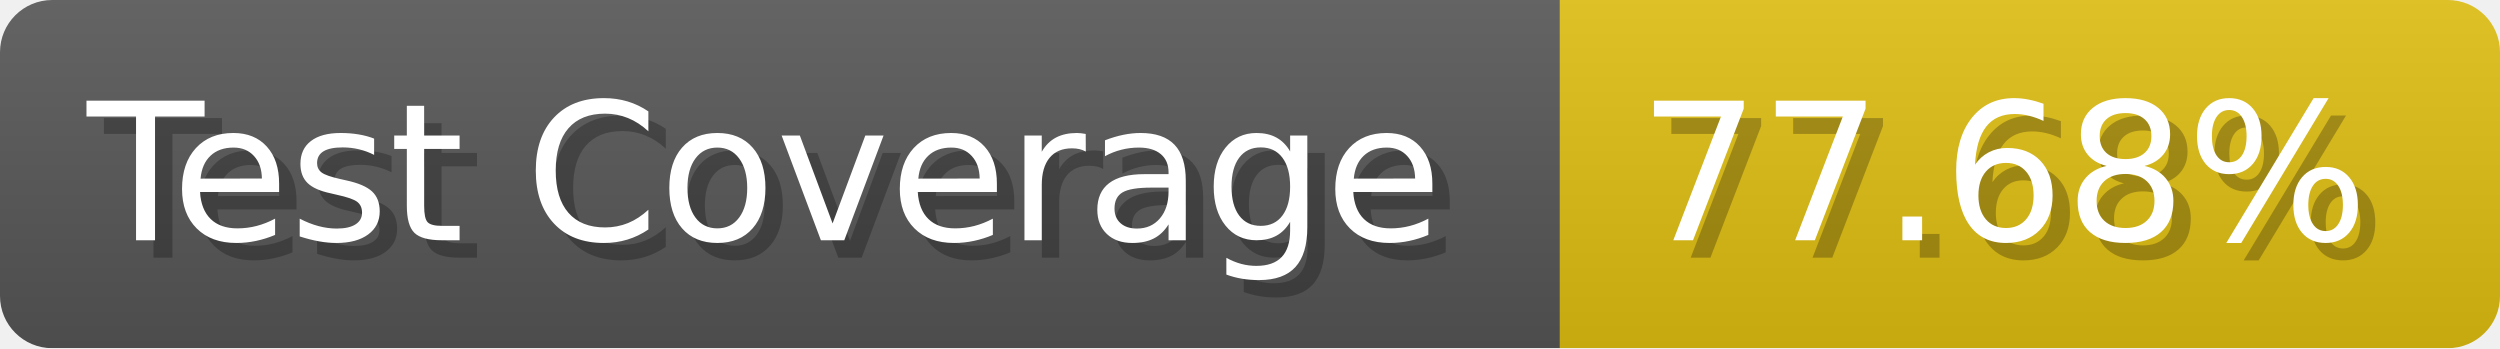
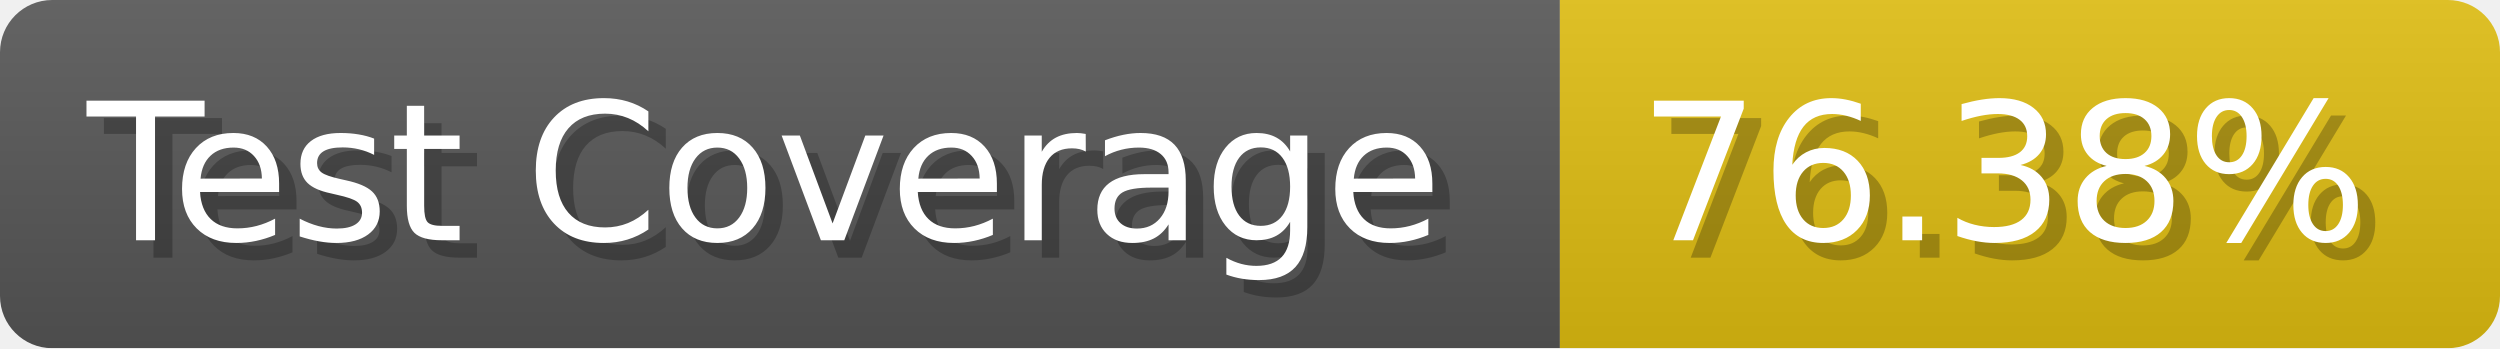
- <svg xmlns="http://www.w3.org/2000/svg" width="143.6" height="20" viewBox="0 0 1436 200" role="img" aria-label="Test Coverage: 77.68%">
+ <svg xmlns="http://www.w3.org/2000/svg" width="143.6" height="20" viewBox="0 0 1436 200" role="img" aria-label="Test Coverage: 76.38%">
  <linearGradient id="a" x2="0" y2="100%">
    <stop offset="0" stop-opacity=".1" stop-color="#EEE" />
    <stop offset="1" stop-opacity=".1" />
  </linearGradient>
  <mask id="m">
    <rect width="1436" height="200" rx="30" fill="#FFF" />
  </mask>
  <g mask="url(#m)">
    <rect width="896" height="200" fill="#555" />
    <rect width="540" height="200" fill="#DB1" x="896" />
    <rect width="1436" height="200" fill="url(#a)" />
  </g>
  <g aria-hidden="true" fill="#fff" text-anchor="start" font-family="Verdana,DejaVu Sans,sans-serif" font-size="110">
    <text x="60" y="148" textLength="796" fill="#000" opacity="0.25">Test Coverage</text>
    <text x="50" y="138" textLength="796">Test Coverage</text>
-     <text x="951" y="148" textLength="440" fill="#000" opacity="0.25">77.68%</text>
-     <text x="941" y="138" textLength="440">77.68%</text>
+     <text x="951" y="148" textLength="440" fill="#000" opacity="0.25">76.38%</text>
+     <text x="941" y="138" textLength="440">76.38%</text>
  </g>
</svg>
